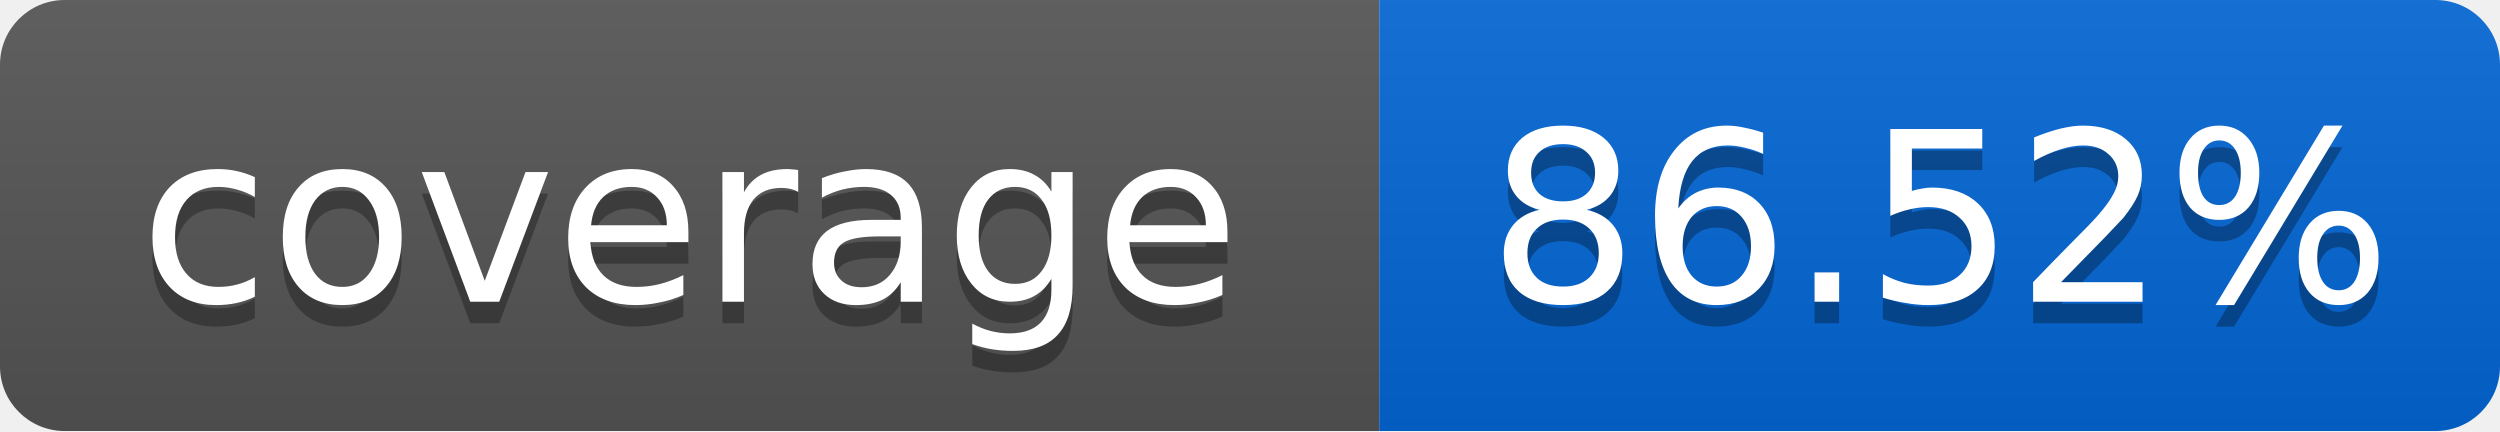
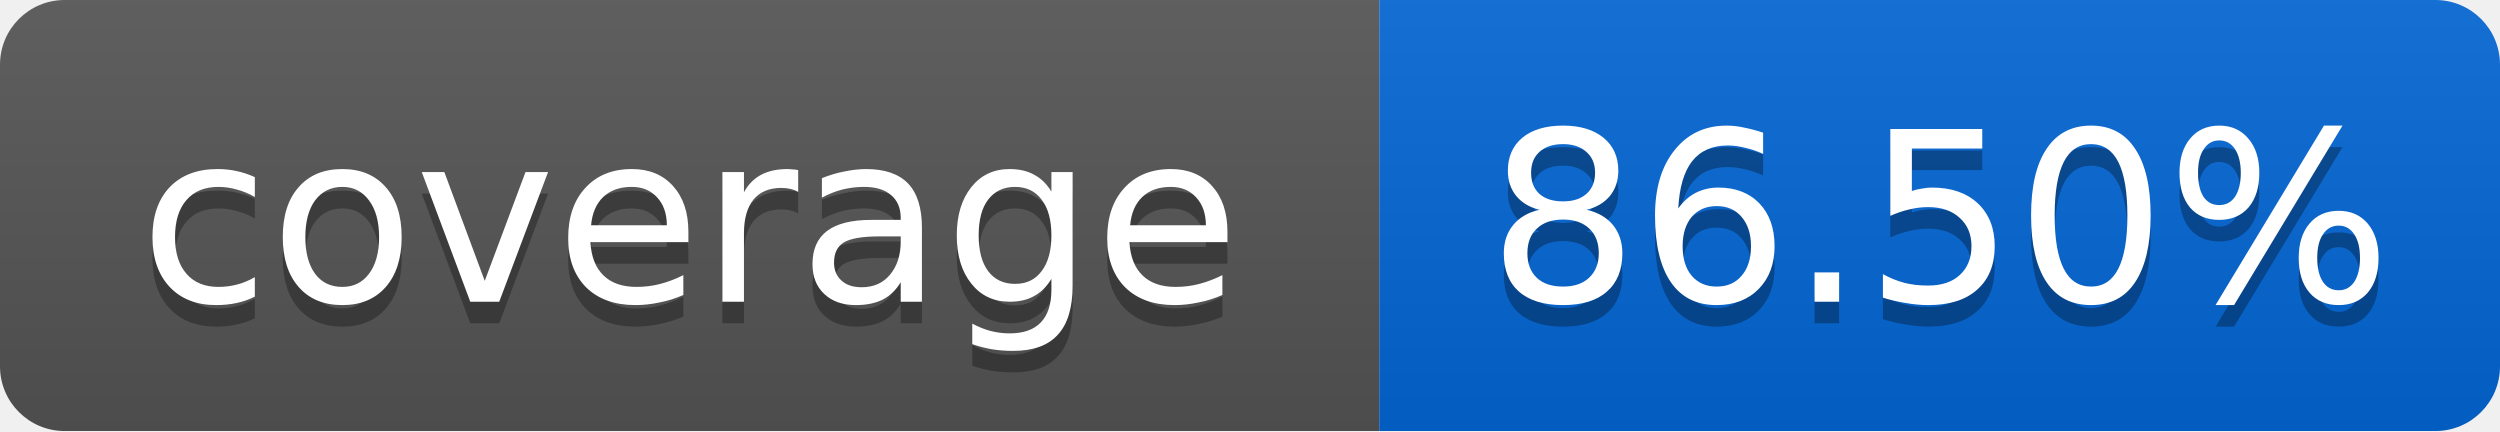
<svg xmlns="http://www.w3.org/2000/svg" width="116" height="20">
  <linearGradient id="smooth" x2="0" y2="100%">
    <stop offset="0" stop-color="#bbb" stop-opacity=".1" />
    <stop offset="1" stop-opacity=".1" />
  </linearGradient>
  <mask id="round">
    <rect width="116" height="20" rx="3" fill="#fff" />
  </mask>
  <g mask="url(#round)">
    <rect width="64" height="20" fill="#555" />
    <rect x="64" width="52" height="20" fill="#0366D6" />
    <rect width="116" height="20" fill="url(#smooth)" />
  </g>
  <g fill="#fff" text-anchor="middle" font-family="DejaVu Sans,Verdana,Geneva,sans-serif" font-size="11">
    <text x="32" y="15" fill="#010101" fill-opacity=".3">coverage</text>
    <text x="32" y="14">coverage</text>
-     <text x="90" y="15" fill="#010101" fill-opacity=".3">86.52%</text>
-     <text x="90" y="14">86.52%</text>
+     <text x="90" y="15" fill="#010101" fill-opacity=".3">86.50%</text>
+     <text x="90" y="14">86.50%</text>
  </g>
</svg>
